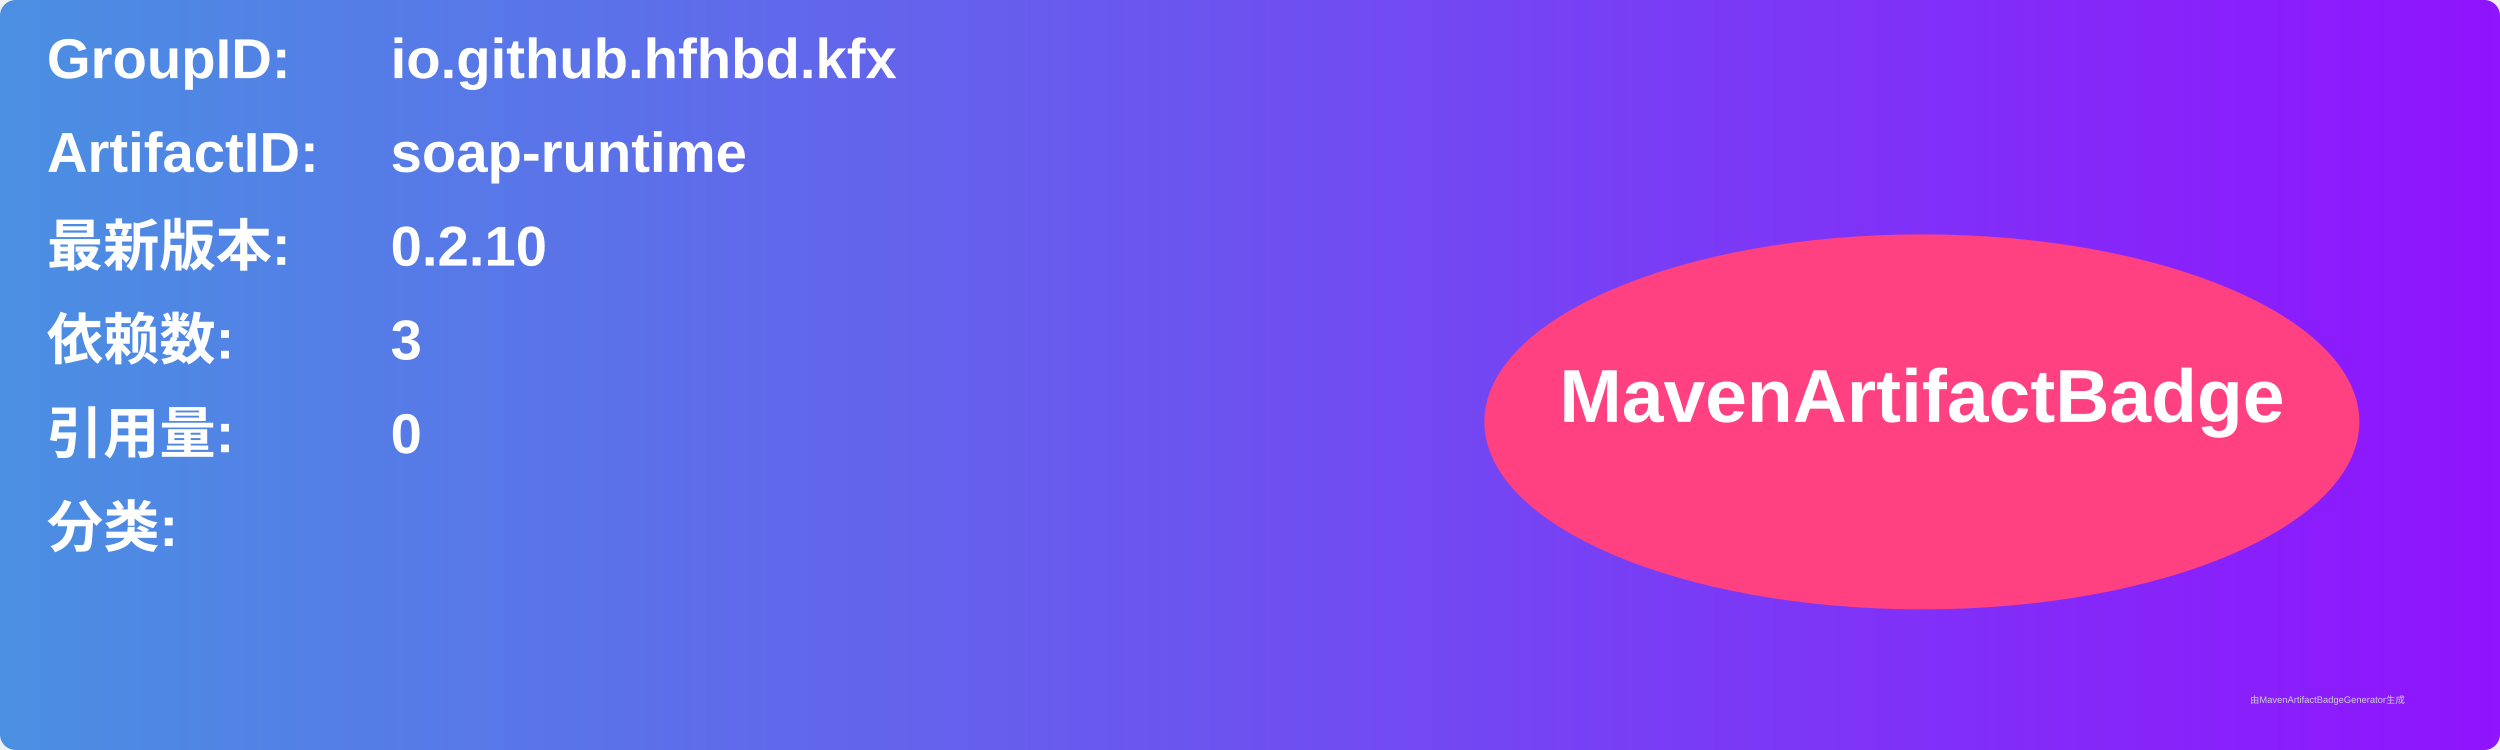
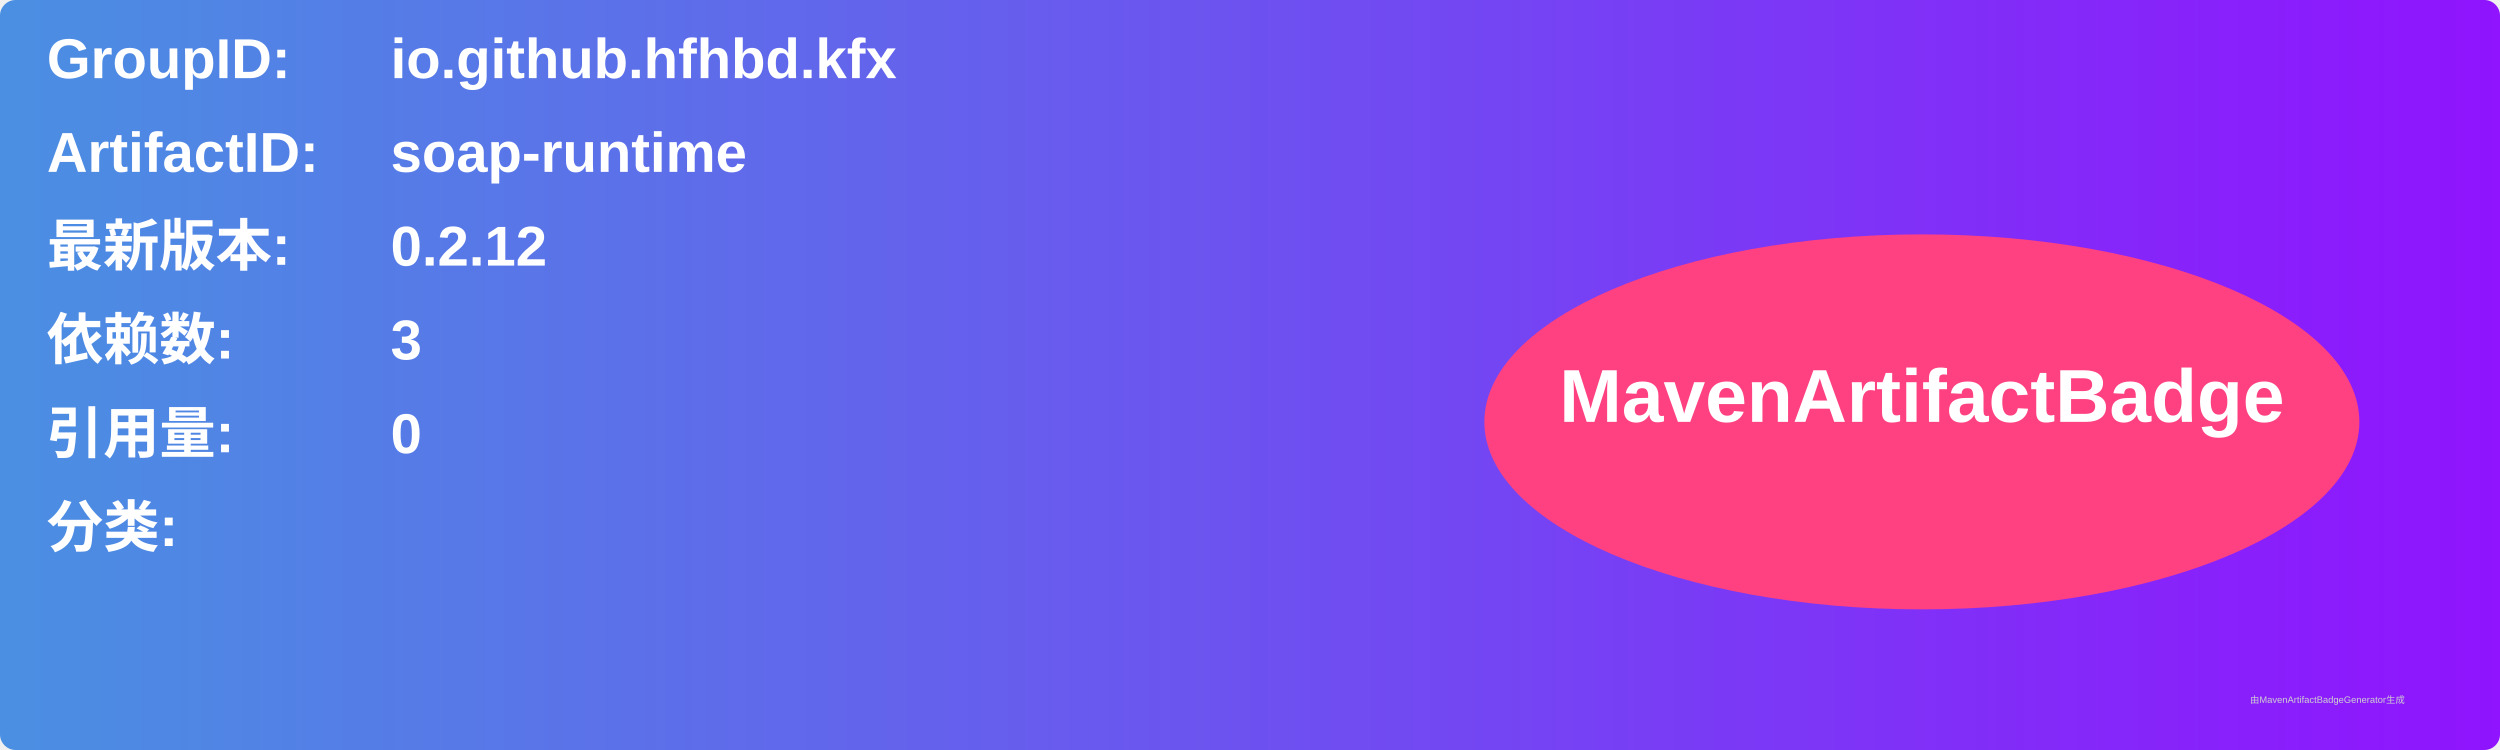
<svg xmlns="http://www.w3.org/2000/svg" width="800" height="240" viewBox="0 0 800 240">
  <linearGradient id="grad" x1="0%" y1="0%" x2="100%" y2="0%">
    <stop offset="0%" stop-color="#4a90e2" />
    <stop offset="100%" stop-color="#9013fe" />
  </linearGradient>
  <rect width="100%" height="100%" rx="5" ry="5" fill="url(#grad)" />
  <g transform="translate(15, 15)">
    <text x="0" y="10" font-family="Arial" font-size="18" fill="white" font-weight="bold" width="260">GroupID:</text>
    <text x="110" y="10" font-family="Arial" font-size="18" fill="white" font-weight="bold" width="460">io.github.hfhbd.kfx</text>
    <text x="0" y="40" font-family="Arial" font-size="18" fill="white" font-weight="bold" width="260">ArtifactID:</text>
    <text x="110" y="40" font-family="Arial" font-size="18" fill="white" font-weight="bold" width="460">soap-runtime</text>
    <text x="0" y="70" font-family="Arial" font-size="18" fill="white" font-weight="bold">最新版本:</text>
    <text x="110" y="70" font-family="Arial" font-size="18" fill="white" font-weight="bold">
-       <tspan font-weight="bold">0.2.10</tspan>
+       <tspan font-weight="bold">0.2.12</tspan>
    </text>
    <text x="0" y="100" font-family="Arial" font-size="18" fill="white" font-weight="bold">依赖数: </text>
    <text x="110" y="100" font-family="Arial" font-size="18" fill="white">
      <tspan font-weight="bold">3</tspan>
    </text>
    <text x="0" y="130" font-family="Arial" font-size="18" fill="white" font-weight="bold">引用量: </text>
    <text x="110" y="130" font-family="Arial" font-size="18" fill="white">
      <tspan font-weight="bold">0</tspan>
    </text>
    <text x="0" y="160" font-family="Arial" font-size="18" fill="white" font-weight="bold">分类:</text>
    <text x="10" y="190" font-family="Arial" font-size="10" fill="white">
      <tspan font-weight="bold" />
    </text>
    <ellipse cx="600" cy="120" rx="140" ry="60" fill="#ff4081" />
    <text x="600" y="120" text-anchor="middle" font-family="Arial" font-size="24" fill="white" font-weight="bold">MavenArtifactBadge</text>
  </g>
  <text x="720" y="225" font-family="Arial" font-size="3" fill="#d0d0d0">由MavenArtifactBadgeGenerator生成</text>
</svg>
